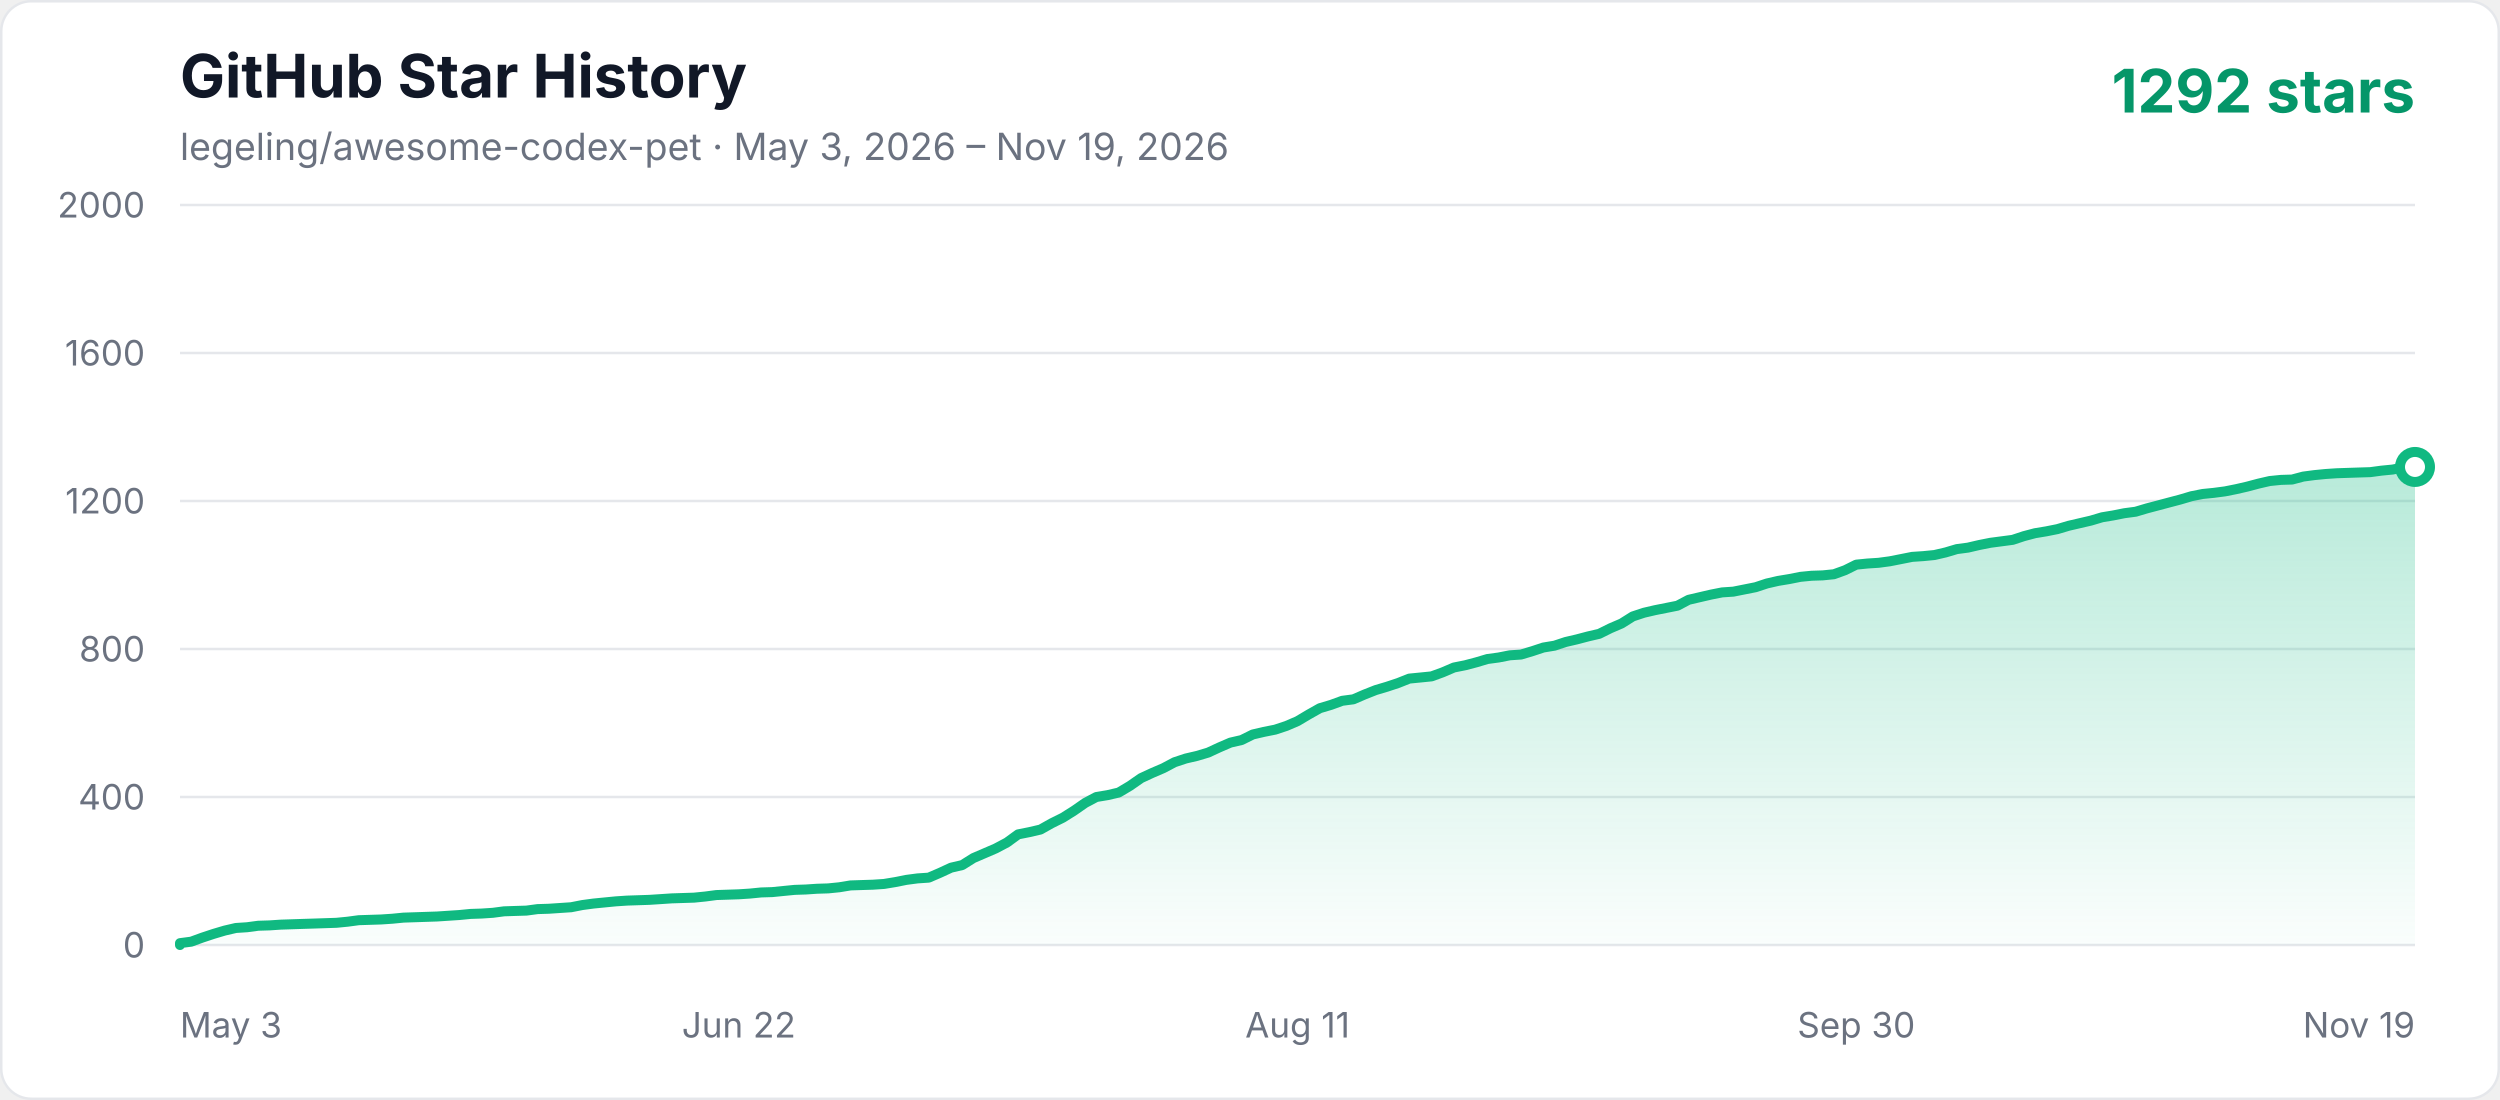
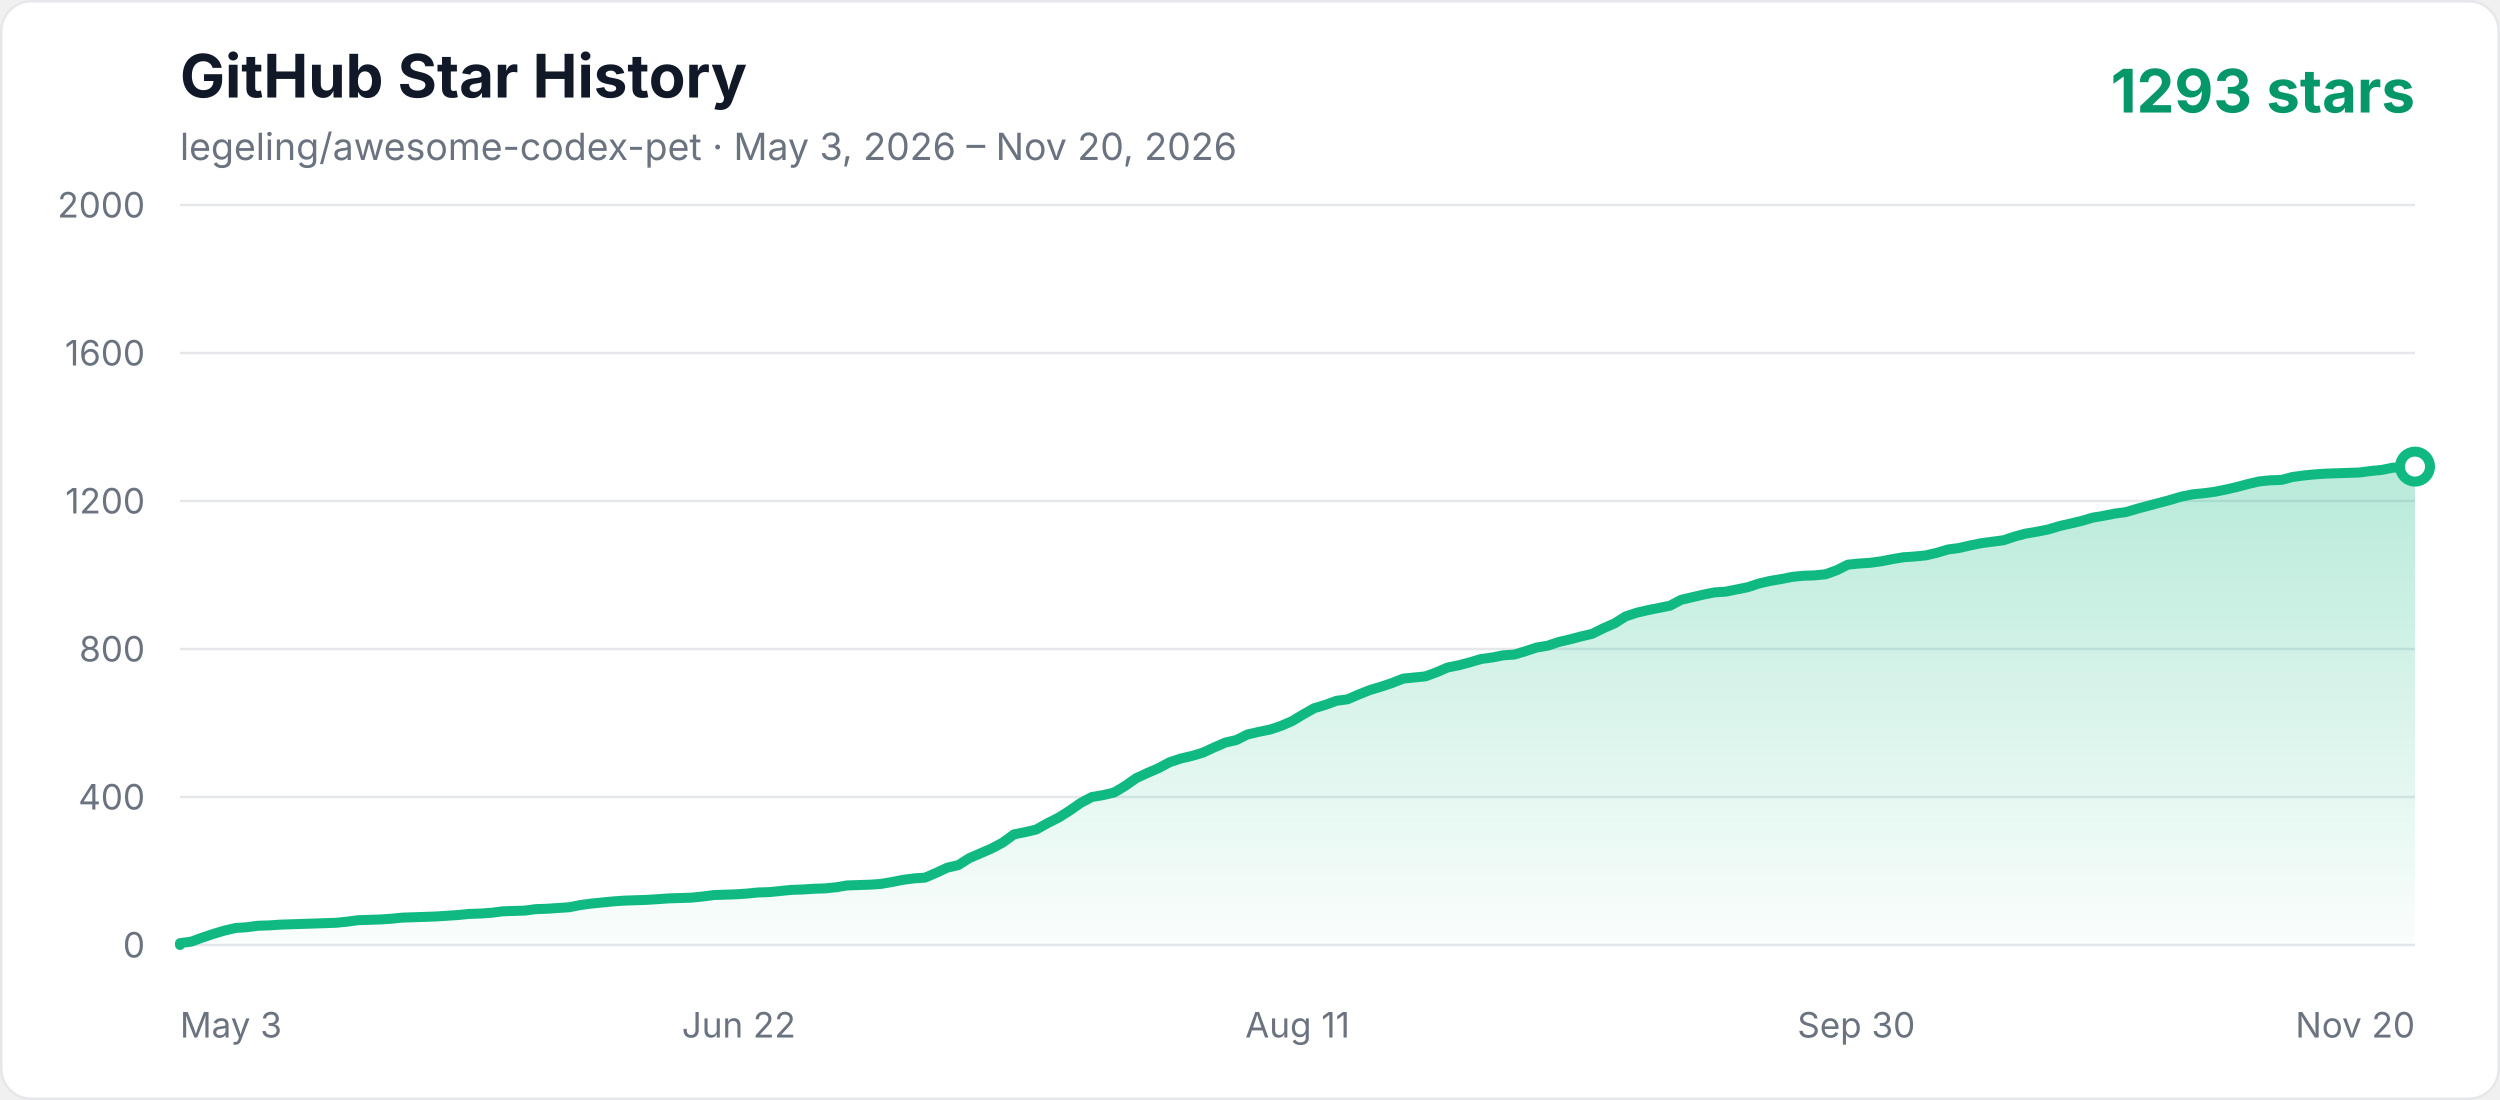
<svg xmlns="http://www.w3.org/2000/svg" width="1000" height="440" viewBox="0 0 1000 440" role="img" aria-labelledby="title description">
  <defs>
    <linearGradient id="area" x1="0" y1="0" x2="0" y2="1">
      <stop offset="0%" stop-color="#10b981" stop-opacity="0.3" />
      <stop offset="100%" stop-color="#10b981" stop-opacity="0.02" />
    </linearGradient>
    <style>
      .axis { fill: #6b7280; font: 14px -apple-system, BlinkMacSystemFont, "Segoe UI", sans-serif; }
      .title { fill: #111827; font: 700 24px -apple-system, BlinkMacSystemFont, "Segoe UI", sans-serif; }
      .subtitle { fill: #6b7280; font: 15px -apple-system, BlinkMacSystemFont, "Segoe UI", sans-serif; }
      .count { fill: #059669; font: 700 24px -apple-system, BlinkMacSystemFont, "Segoe UI", sans-serif; }
    </style>
  </defs>
  <rect x="0.5" y="0.5" width="999" height="439" rx="12" fill="#ffffff" stroke="#e5e7eb" />
  <text x="72" y="39" class="title">GitHub Star History</text>
-   <text x="72" y="64" class="subtitle">legeling/awesome-codex-pet · May 3, 2026 – Nov 19, 2026</text>
-   <text x="966" y="45" text-anchor="end" class="count">1292 stars</text>
+   <text x="72" y="64" class="subtitle">legeling/awesome-codex-pet · May 3, 2026 – Nov 20, 2026</text>
+   <text x="966" y="45" text-anchor="end" class="count">1293 stars</text>
  <line x1="72" y1="378" x2="966" y2="378" stroke="#e5e7eb" stroke-width="1" />
  <text x="58" y="383" text-anchor="end" class="axis">0</text>
  <line x1="72" y1="318.8" x2="966" y2="318.8" stroke="#e5e7eb" stroke-width="1" />
  <text x="58" y="323.8" text-anchor="end" class="axis">400</text>
  <line x1="72" y1="259.6" x2="966" y2="259.6" stroke="#e5e7eb" stroke-width="1" />
  <text x="58" y="264.6" text-anchor="end" class="axis">800</text>
  <line x1="72" y1="200.4" x2="966" y2="200.4" stroke="#e5e7eb" stroke-width="1" />
  <text x="58" y="205.4" text-anchor="end" class="axis">1200</text>
  <line x1="72" y1="141.2" x2="966" y2="141.2" stroke="#e5e7eb" stroke-width="1" />
  <text x="58" y="146.2" text-anchor="end" class="axis">1600</text>
  <line x1="72" y1="82" x2="966" y2="82" stroke="#e5e7eb" stroke-width="1" />
  <text x="58" y="87" text-anchor="end" class="axis">2000</text>
  <text x="72" y="415" text-anchor="start" class="axis">May 3</text>
  <text x="295.5" y="415" text-anchor="middle" class="axis">Jun 22</text>
  <text x="519" y="415" text-anchor="middle" class="axis">Aug 11</text>
  <text x="742.5" y="415" text-anchor="middle" class="axis">Sep 30</text>
-   <text x="966" y="415" text-anchor="end" class="axis">Nov 19</text>
-   <polygon points="72,378 72.00,377.26 76.47,376.67 80.94,375.04 85.41,373.56 89.88,372.23 94.35,371.19 98.82,370.90 103.29,370.30 107.76,370.16 112.23,369.86 116.70,369.71 121.17,369.56 125.64,369.42 130.11,369.27 134.58,369.12 139.05,368.68 143.52,368.08 152.46,367.79 156.93,367.49 161.40,367.05 165.87,366.90 174.81,366.60 183.75,366.01 188.22,365.57 192.69,365.42 197.16,365.12 201.63,364.53 206.10,364.38 210.57,364.24 215.04,363.64 219.51,363.50 223.98,363.20 228.45,362.90 232.92,362.02 237.39,361.42 241.86,360.98 246.33,360.54 250.80,360.24 255.27,360.09 259.74,359.94 264.21,359.65 268.68,359.35 277.62,359.06 282.09,358.61 286.56,358.02 295.50,357.72 299.97,357.43 304.44,356.98 308.91,356.84 313.38,356.39 317.85,355.95 322.32,355.80 326.79,355.50 331.26,355.36 335.73,354.91 340.20,354.17 344.67,354.02 349.14,353.88 353.61,353.58 358.08,352.84 362.55,351.95 367.02,351.36 371.49,351.06 375.96,349.14 380.43,347.07 384.90,346.03 389.37,343.22 393.84,341.30 398.31,339.37 402.78,337.00 407.25,333.75 411.72,332.86 416.19,331.82 420.66,329.31 425.13,327.09 429.60,324.28 434.07,321.17 438.54,318.80 443.01,318.06 447.48,317.02 451.95,314.36 456.42,311.25 460.89,309.18 465.36,307.26 469.83,304.89 474.30,303.41 478.77,302.37 483.24,301.04 487.71,298.97 492.18,297.04 496.65,296.01 501.12,293.79 505.59,292.75 510.06,291.86 514.53,290.38 519.00,288.46 523.47,285.80 527.94,283.28 532.41,281.95 536.88,280.32 541.35,279.73 545.82,277.80 550.29,276.03 554.76,274.70 559.23,273.22 563.70,271.44 568.17,271.00 572.64,270.55 577.11,268.92 581.58,267.00 586.05,266.11 590.52,264.93 594.99,263.60 599.46,263.00 603.93,262.12 608.40,261.82 612.87,260.49 617.34,259.01 621.81,258.27 626.28,256.79 630.75,255.75 635.22,254.57 639.69,253.53 644.16,251.31 648.63,249.39 653.10,246.58 657.57,245.10 662.04,244.06 666.51,243.17 670.98,242.28 675.45,239.92 679.92,238.88 684.39,237.84 688.86,236.96 693.33,236.66 697.80,235.77 702.27,234.88 706.74,233.40 711.21,232.37 715.68,231.63 720.15,230.74 724.62,230.30 729.09,230.15 733.56,229.70 738.03,228.08 742.50,225.86 746.97,225.41 751.44,225.12 755.91,224.52 760.38,223.64 764.85,222.75 769.32,222.45 773.79,222.01 778.26,220.97 782.73,219.64 787.20,219.05 791.67,218.01 796.14,217.12 800.61,216.53 805.08,215.94 809.55,214.46 814.02,213.28 818.49,212.54 822.96,211.65 827.43,210.32 831.90,209.28 836.37,208.24 840.84,206.91 845.31,206.17 849.78,205.28 854.25,204.69 858.72,203.36 863.19,202.18 867.66,200.99 872.13,199.81 876.60,198.48 881.07,197.59 885.54,197.14 890.01,196.55 894.48,195.66 898.95,194.63 903.42,193.44 907.89,192.41 912.36,191.96 916.83,191.82 921.30,190.63 925.77,190.04 930.24,189.60 934.71,189.30 939.18,189.15 943.65,189.00 948.12,188.86 952.59,188.26 957.06,187.82 961.53,186.93 966.00,186.78 966.00,378" fill="url(#area)" />
-   <polyline points="72,378 72.00,377.26 76.47,376.67 80.94,375.04 85.41,373.56 89.88,372.23 94.35,371.19 98.82,370.90 103.29,370.30 107.76,370.16 112.23,369.86 116.70,369.71 121.17,369.56 125.64,369.42 130.11,369.27 134.58,369.12 139.05,368.68 143.52,368.08 152.46,367.79 156.93,367.49 161.40,367.05 165.87,366.90 174.81,366.60 183.75,366.01 188.22,365.57 192.69,365.42 197.16,365.12 201.63,364.53 206.10,364.38 210.57,364.24 215.04,363.64 219.51,363.50 223.98,363.20 228.45,362.90 232.92,362.02 237.39,361.42 241.86,360.98 246.33,360.54 250.80,360.24 255.27,360.09 259.74,359.94 264.21,359.65 268.68,359.35 277.62,359.06 282.09,358.61 286.56,358.02 295.50,357.72 299.97,357.43 304.44,356.98 308.91,356.84 313.38,356.39 317.85,355.95 322.32,355.80 326.79,355.50 331.26,355.36 335.73,354.91 340.20,354.17 344.67,354.02 349.14,353.88 353.61,353.58 358.08,352.84 362.55,351.95 367.02,351.36 371.49,351.06 375.96,349.14 380.43,347.07 384.90,346.03 389.37,343.22 393.84,341.30 398.31,339.37 402.78,337.00 407.25,333.75 411.72,332.86 416.19,331.82 420.66,329.31 425.13,327.09 429.60,324.28 434.07,321.17 438.54,318.80 443.01,318.06 447.48,317.02 451.95,314.36 456.42,311.25 460.89,309.18 465.36,307.26 469.83,304.89 474.30,303.41 478.77,302.37 483.24,301.04 487.71,298.97 492.18,297.04 496.65,296.01 501.12,293.79 505.59,292.75 510.06,291.86 514.53,290.38 519.00,288.46 523.47,285.80 527.94,283.28 532.41,281.95 536.88,280.32 541.35,279.73 545.82,277.80 550.29,276.03 554.76,274.70 559.23,273.22 563.70,271.44 568.17,271.00 572.64,270.55 577.11,268.92 581.58,267.00 586.05,266.11 590.52,264.93 594.99,263.60 599.46,263.00 603.93,262.12 608.40,261.82 612.87,260.49 617.34,259.01 621.81,258.27 626.28,256.79 630.75,255.75 635.22,254.57 639.69,253.53 644.16,251.31 648.63,249.39 653.10,246.58 657.57,245.10 662.04,244.06 666.51,243.17 670.98,242.28 675.45,239.92 679.92,238.88 684.39,237.84 688.86,236.96 693.33,236.66 697.80,235.77 702.27,234.88 706.74,233.40 711.21,232.37 715.68,231.63 720.15,230.74 724.62,230.30 729.09,230.15 733.56,229.70 738.03,228.08 742.50,225.86 746.97,225.41 751.44,225.12 755.91,224.52 760.38,223.64 764.85,222.75 769.32,222.45 773.79,222.01 778.26,220.97 782.73,219.64 787.20,219.05 791.67,218.01 796.14,217.12 800.61,216.53 805.08,215.94 809.55,214.46 814.02,213.28 818.49,212.54 822.96,211.65 827.43,210.32 831.90,209.28 836.37,208.24 840.84,206.91 845.31,206.17 849.78,205.28 854.25,204.69 858.72,203.36 863.19,202.18 867.66,200.99 872.13,199.81 876.60,198.48 881.07,197.59 885.54,197.14 890.01,196.55 894.48,195.66 898.95,194.63 903.42,193.44 907.89,192.41 912.36,191.96 916.83,191.82 921.30,190.63 925.77,190.04 930.24,189.60 934.71,189.30 939.18,189.15 943.65,189.00 948.12,188.86 952.59,188.26 957.06,187.82 961.53,186.93 966.00,186.78" fill="none" stroke="#10b981" stroke-width="4" stroke-linecap="round" stroke-linejoin="round" />
-   <circle cx="966.00" cy="186.78" r="6" fill="#ffffff" stroke="#10b981" stroke-width="4" />
+   <text x="966" y="415" text-anchor="end" class="axis">Nov 20</text>
+   <polygon points="72,378 72.00,377.26 76.45,376.67 80.90,375.04 85.34,373.56 89.79,372.23 94.24,371.19 98.69,370.90 103.13,370.30 107.58,370.16 112.03,369.86 116.48,369.71 120.93,369.56 125.37,369.42 129.82,369.27 134.27,369.12 138.72,368.68 143.16,368.08 152.06,367.79 156.51,367.49 160.96,367.05 165.40,366.90 174.30,366.60 183.19,366.01 187.64,365.57 192.09,365.42 196.54,365.12 200.99,364.53 205.43,364.38 209.88,364.24 214.33,363.64 218.78,363.50 223.22,363.20 227.67,362.90 232.12,362.02 236.57,361.42 241.01,360.98 245.46,360.54 249.91,360.24 254.36,360.09 258.81,359.94 263.25,359.65 267.70,359.35 276.60,359.06 281.04,358.61 285.49,358.02 294.39,357.72 298.84,357.43 303.28,356.98 307.73,356.84 312.18,356.39 316.63,355.95 321.07,355.80 325.52,355.50 329.97,355.36 334.42,354.91 338.87,354.17 343.31,354.02 347.76,353.88 352.21,353.58 356.66,352.84 361.10,351.95 365.55,351.36 370.00,351.06 374.45,349.14 378.90,347.07 383.34,346.03 387.79,343.22 392.24,341.30 396.69,339.37 401.13,337.00 405.58,333.75 410.03,332.86 414.48,331.82 418.93,329.31 423.37,327.09 427.82,324.28 432.27,321.17 436.72,318.80 441.16,318.06 445.61,317.02 450.06,314.36 454.51,311.25 458.96,309.18 463.40,307.26 467.85,304.89 472.30,303.41 476.75,302.37 481.19,301.04 485.64,298.97 490.09,297.04 494.54,296.01 498.99,293.79 503.43,292.75 507.88,291.86 512.33,290.38 516.78,288.46 521.22,285.80 525.67,283.28 530.12,281.95 534.57,280.32 539.01,279.73 543.46,277.80 547.91,276.03 552.36,274.70 556.81,273.22 561.25,271.44 565.70,271.00 570.15,270.55 574.60,268.92 579.04,267.00 583.49,266.11 587.94,264.93 592.39,263.60 596.84,263.00 601.28,262.12 605.73,261.82 610.18,260.49 614.63,259.01 619.07,258.27 623.52,256.79 627.97,255.75 632.42,254.57 636.87,253.53 641.31,251.31 645.76,249.39 650.21,246.58 654.66,245.10 659.10,244.06 663.55,243.17 668.00,242.28 672.45,239.92 676.90,238.88 681.34,237.84 685.79,236.96 690.24,236.66 694.69,235.77 699.13,234.88 703.58,233.40 708.03,232.37 712.48,231.63 716.93,230.74 721.37,230.30 725.82,230.15 730.27,229.70 734.72,228.08 739.16,225.86 743.61,225.41 748.06,225.12 752.51,224.52 756.96,223.64 761.40,222.90 765.85,222.60 770.30,222.16 774.75,221.12 779.19,219.79 783.64,219.20 788.09,218.16 792.54,217.27 796.99,216.68 801.43,216.09 805.88,214.61 810.33,213.42 814.78,212.68 819.22,211.80 823.67,210.46 828.12,209.43 832.57,208.39 837.01,207.06 841.46,206.32 845.91,205.43 850.36,204.84 854.81,203.51 859.25,202.32 863.70,201.14 868.15,199.96 872.60,198.62 877.04,197.74 881.49,197.29 885.94,196.70 890.39,195.81 894.84,194.78 899.28,193.59 903.73,192.56 908.18,192.11 912.63,191.96 917.07,190.78 921.52,190.19 925.97,189.74 930.42,189.45 934.87,189.30 939.31,189.15 943.76,189.00 948.21,188.41 952.66,187.97 957.10,187.08 961.55,186.93 966.00,186.64 966.00,378" fill="url(#area)" />
+   <polyline points="72,378 72.00,377.26 76.45,376.67 80.90,375.04 85.34,373.56 89.79,372.23 94.24,371.19 98.69,370.90 103.13,370.30 107.58,370.16 112.03,369.86 116.48,369.71 120.93,369.56 125.37,369.42 129.82,369.27 134.27,369.12 138.72,368.68 143.16,368.08 152.06,367.79 156.51,367.49 160.96,367.05 165.40,366.90 174.30,366.60 183.19,366.01 187.64,365.57 192.09,365.42 196.54,365.12 200.99,364.53 205.43,364.38 209.88,364.24 214.33,363.64 218.78,363.50 223.22,363.20 227.67,362.90 232.12,362.02 236.57,361.42 241.01,360.98 245.46,360.54 249.91,360.24 254.36,360.09 258.81,359.94 263.25,359.65 267.70,359.35 276.60,359.06 281.04,358.61 285.49,358.02 294.39,357.72 298.84,357.43 303.28,356.98 307.73,356.84 312.18,356.39 316.63,355.95 321.07,355.80 325.52,355.50 329.97,355.36 334.42,354.91 338.87,354.17 343.31,354.02 347.76,353.88 352.21,353.58 356.66,352.84 361.10,351.95 365.55,351.36 370.00,351.06 374.45,349.14 378.90,347.07 383.34,346.03 387.79,343.22 392.24,341.30 396.69,339.37 401.13,337.00 405.58,333.75 410.03,332.86 414.48,331.82 418.93,329.31 423.37,327.09 427.82,324.28 432.27,321.17 436.72,318.80 441.16,318.06 445.61,317.02 450.06,314.36 454.51,311.25 458.96,309.18 463.40,307.26 467.85,304.89 472.30,303.41 476.75,302.37 481.19,301.04 485.64,298.97 490.09,297.04 494.54,296.01 498.99,293.79 503.43,292.75 507.88,291.86 512.33,290.38 516.78,288.46 521.22,285.80 525.67,283.28 530.12,281.95 534.57,280.32 539.01,279.73 543.46,277.80 547.91,276.03 552.36,274.70 556.81,273.22 561.25,271.44 565.70,271.00 570.15,270.55 574.60,268.92 579.04,267.00 583.49,266.11 587.94,264.93 592.39,263.60 596.84,263.00 601.28,262.12 605.73,261.82 610.18,260.49 614.63,259.01 619.07,258.27 623.52,256.79 627.97,255.75 632.42,254.57 636.87,253.53 641.31,251.31 645.76,249.39 650.21,246.58 654.66,245.10 659.10,244.06 663.55,243.17 668.00,242.28 672.45,239.92 676.90,238.88 681.34,237.84 685.79,236.96 690.24,236.66 694.69,235.77 699.13,234.88 703.58,233.40 708.03,232.37 712.48,231.63 716.93,230.74 721.37,230.30 725.82,230.15 730.27,229.70 734.72,228.08 739.16,225.86 743.61,225.41 748.06,225.12 752.51,224.52 756.96,223.64 761.40,222.90 765.85,222.60 770.30,222.16 774.75,221.12 779.19,219.79 783.64,219.20 788.09,218.16 792.54,217.27 796.99,216.68 801.43,216.09 805.88,214.61 810.33,213.42 814.78,212.68 819.22,211.80 823.67,210.46 828.12,209.43 832.57,208.39 837.01,207.06 841.46,206.32 845.91,205.43 850.36,204.84 854.81,203.51 859.25,202.32 863.70,201.14 868.15,199.96 872.60,198.62 877.04,197.74 881.49,197.29 885.94,196.70 890.39,195.81 894.84,194.78 899.28,193.59 903.73,192.56 908.18,192.11 912.63,191.96 917.07,190.78 921.52,190.19 925.97,189.74 930.42,189.45 934.87,189.30 939.31,189.15 943.76,189.00 948.21,188.41 952.66,187.97 957.10,187.08 961.55,186.93 966.00,186.64" fill="none" stroke="#10b981" stroke-width="4" stroke-linecap="round" stroke-linejoin="round" />
+   <circle cx="966.00" cy="186.64" r="6" fill="#ffffff" stroke="#10b981" stroke-width="4" />
</svg>
